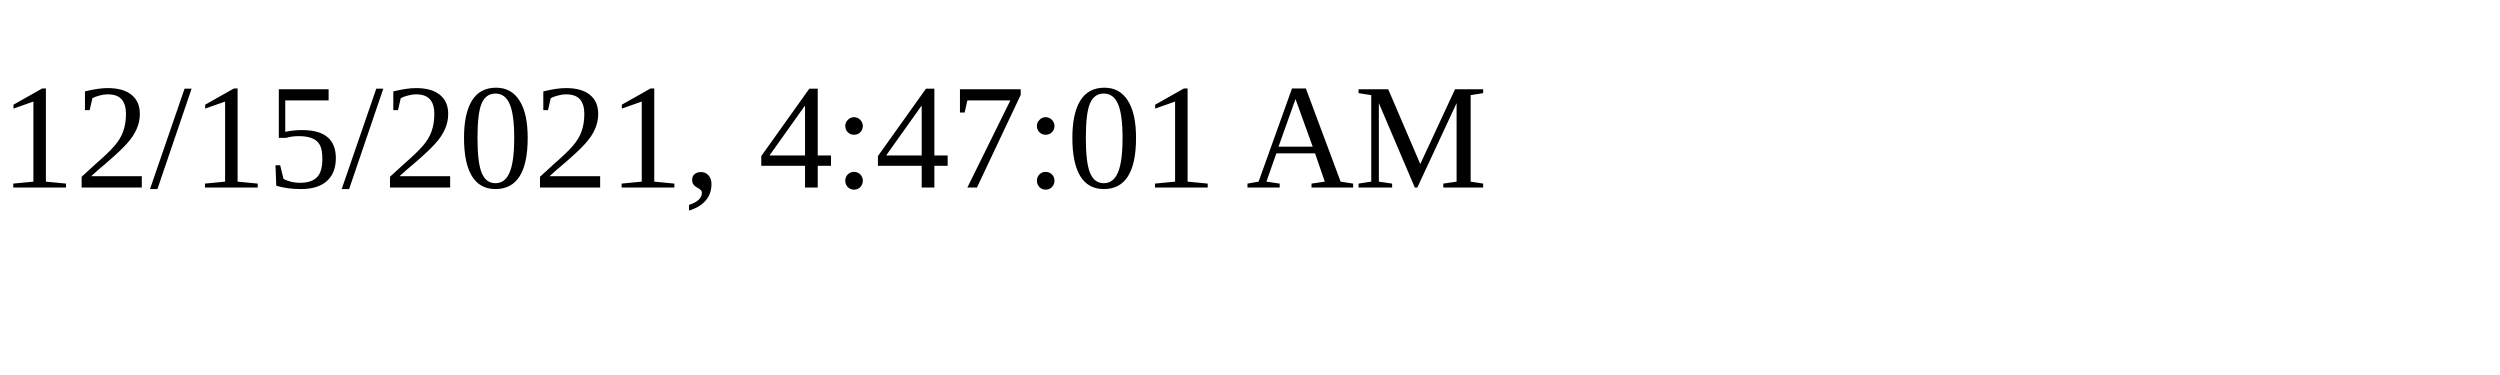
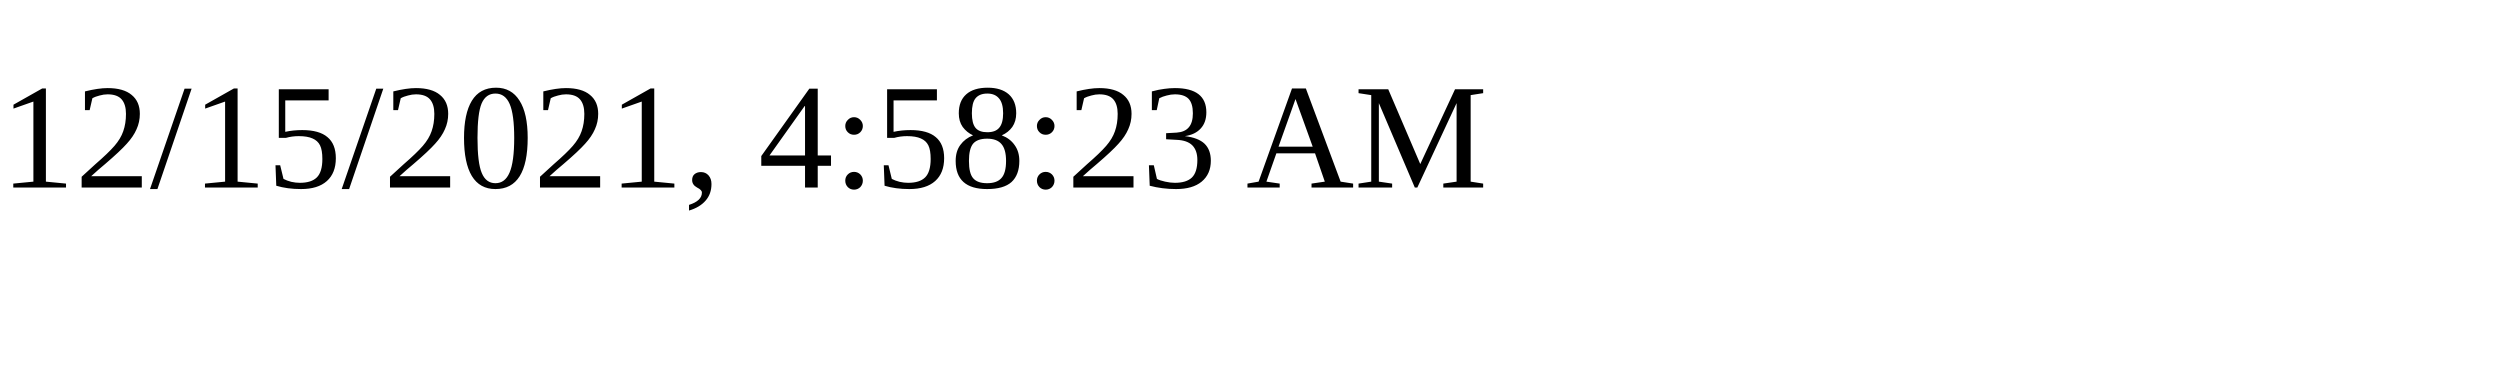
<svg xmlns="http://www.w3.org/2000/svg" height="30" width="200">
-   <text x="0" y="15">12/15/2021, 4:47:01 AM</text>
+   <text x="0" y="15">12/15/2021, 4:58:23 AM</text>
</svg>
